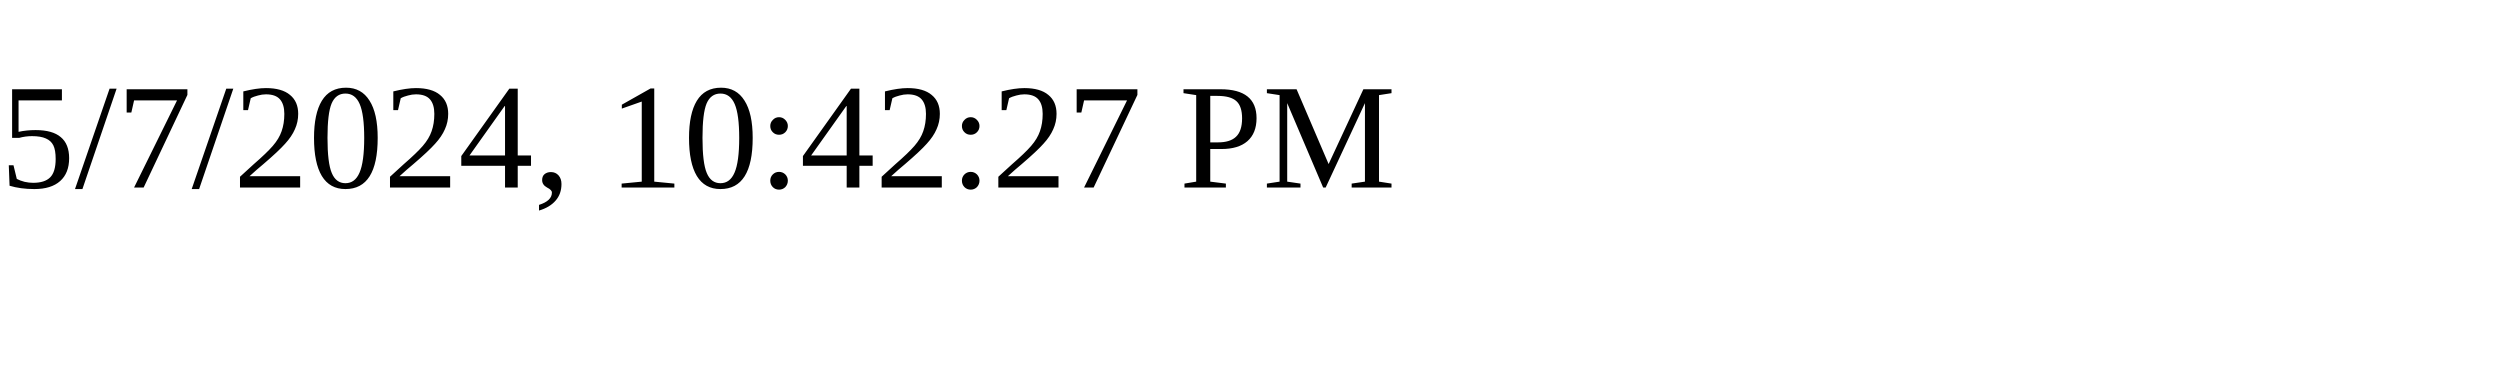
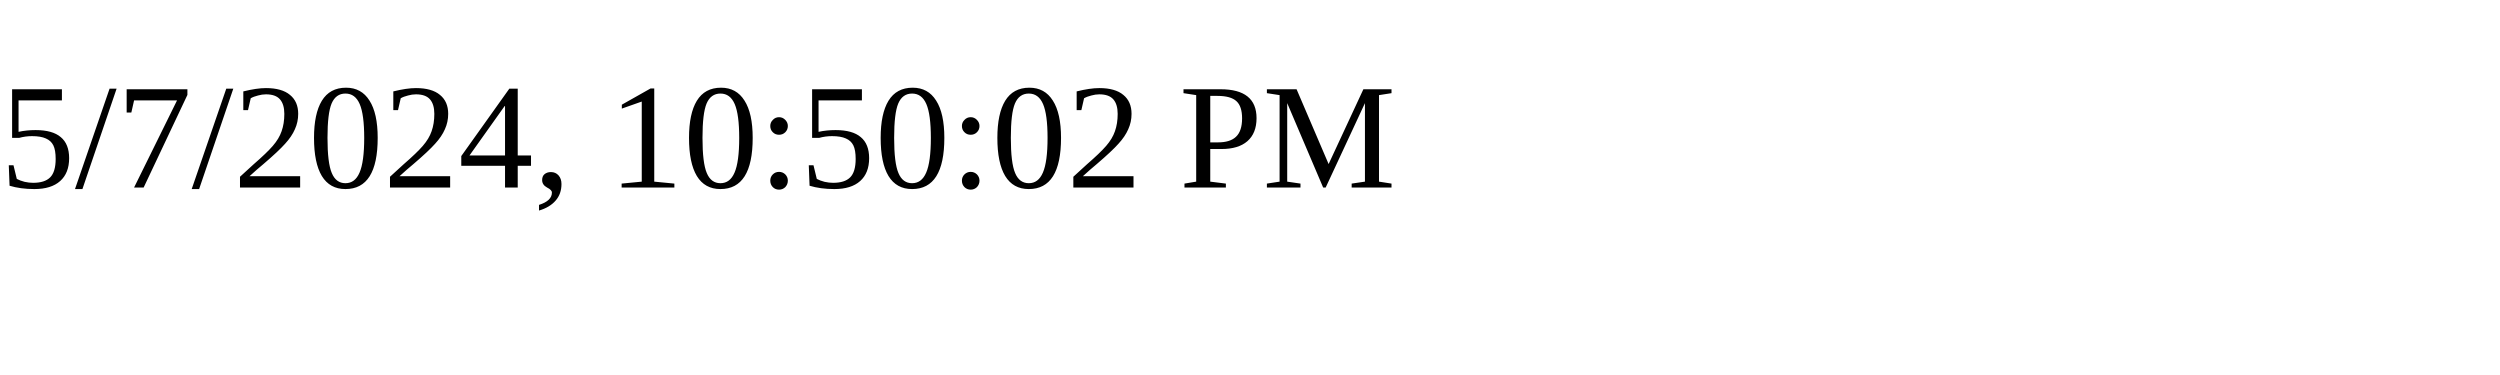
<svg xmlns="http://www.w3.org/2000/svg" height="30" width="200">
-   <text x="0" y="15">5/7/2024, 10:42:27 PM</text>
+   <text x="0" y="15">5/7/2024, 10:50:02 PM</text>
</svg>
